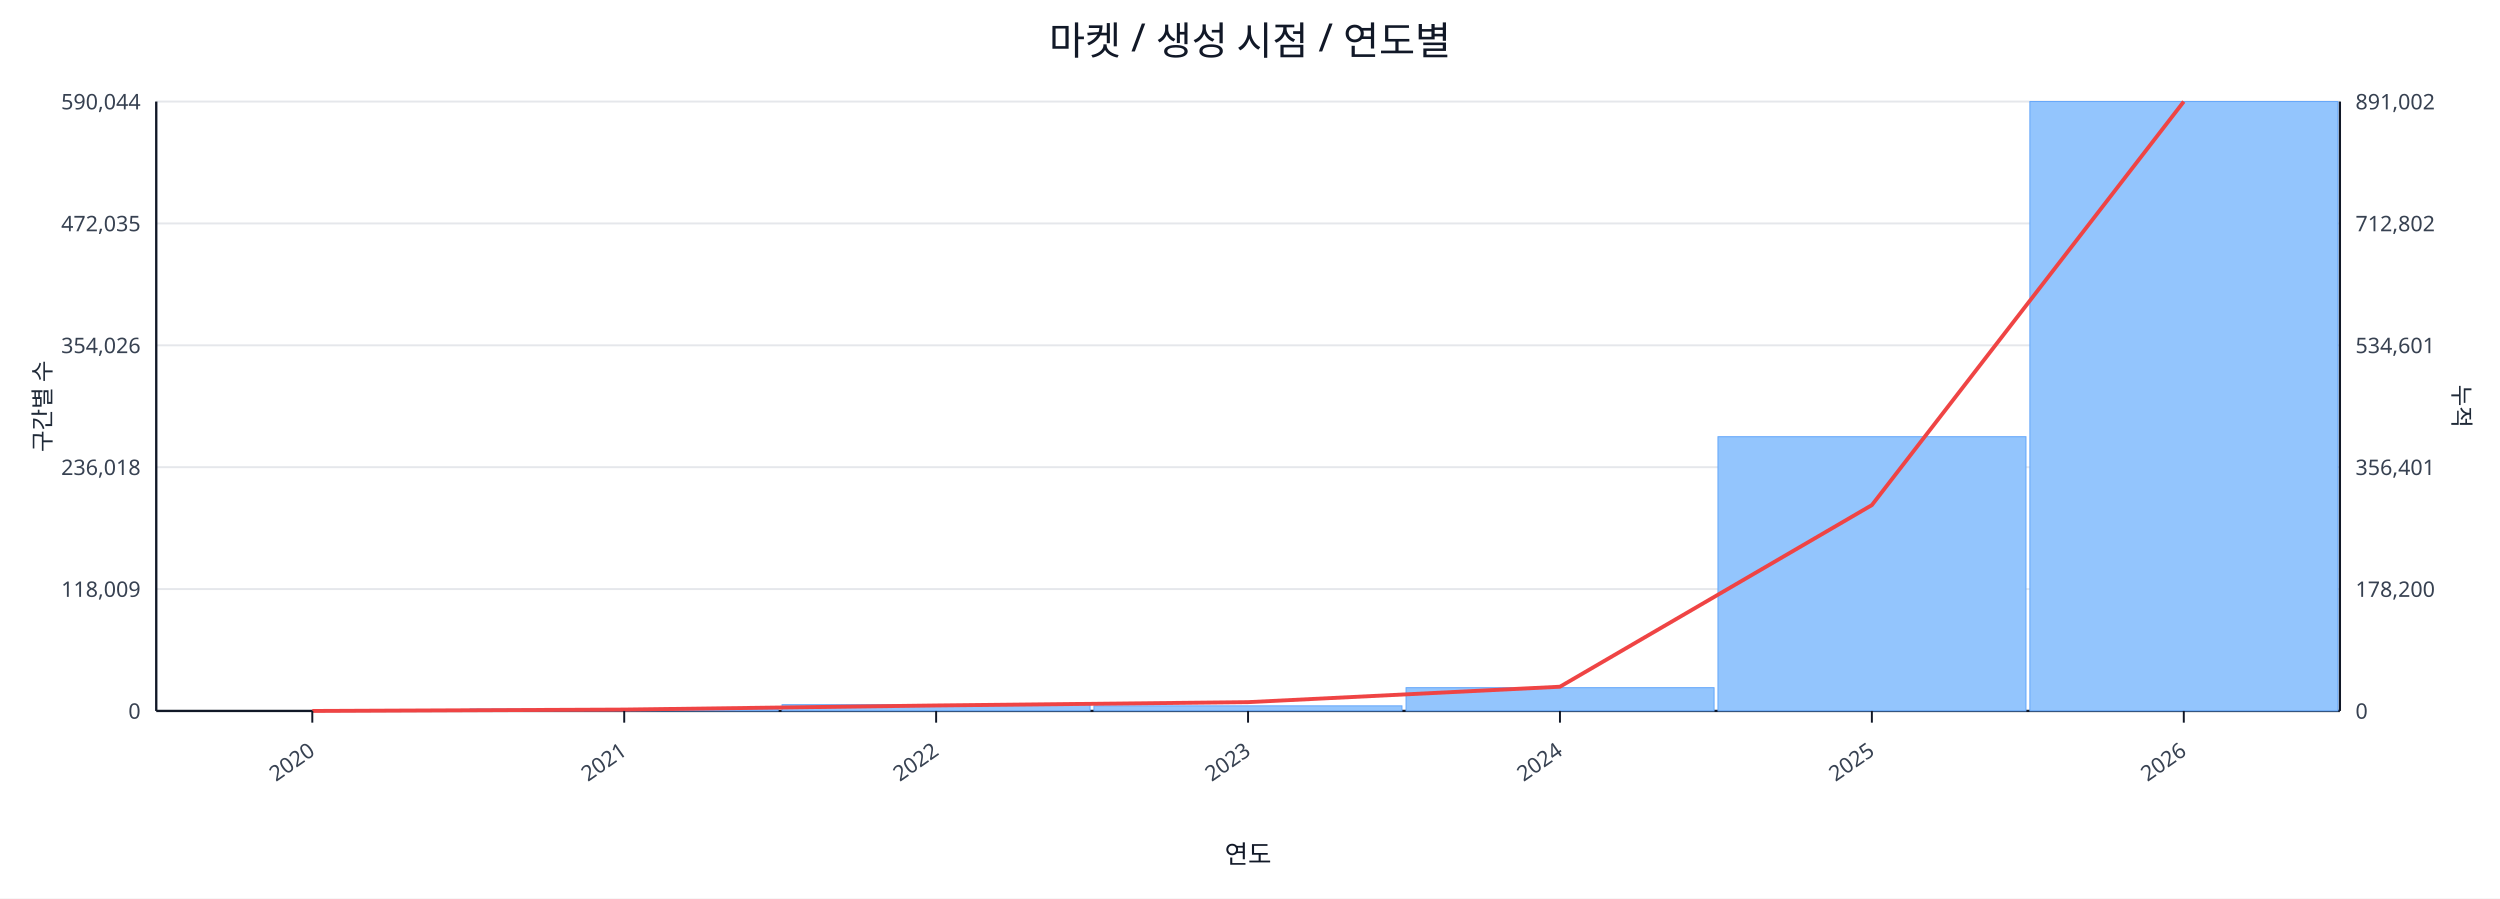
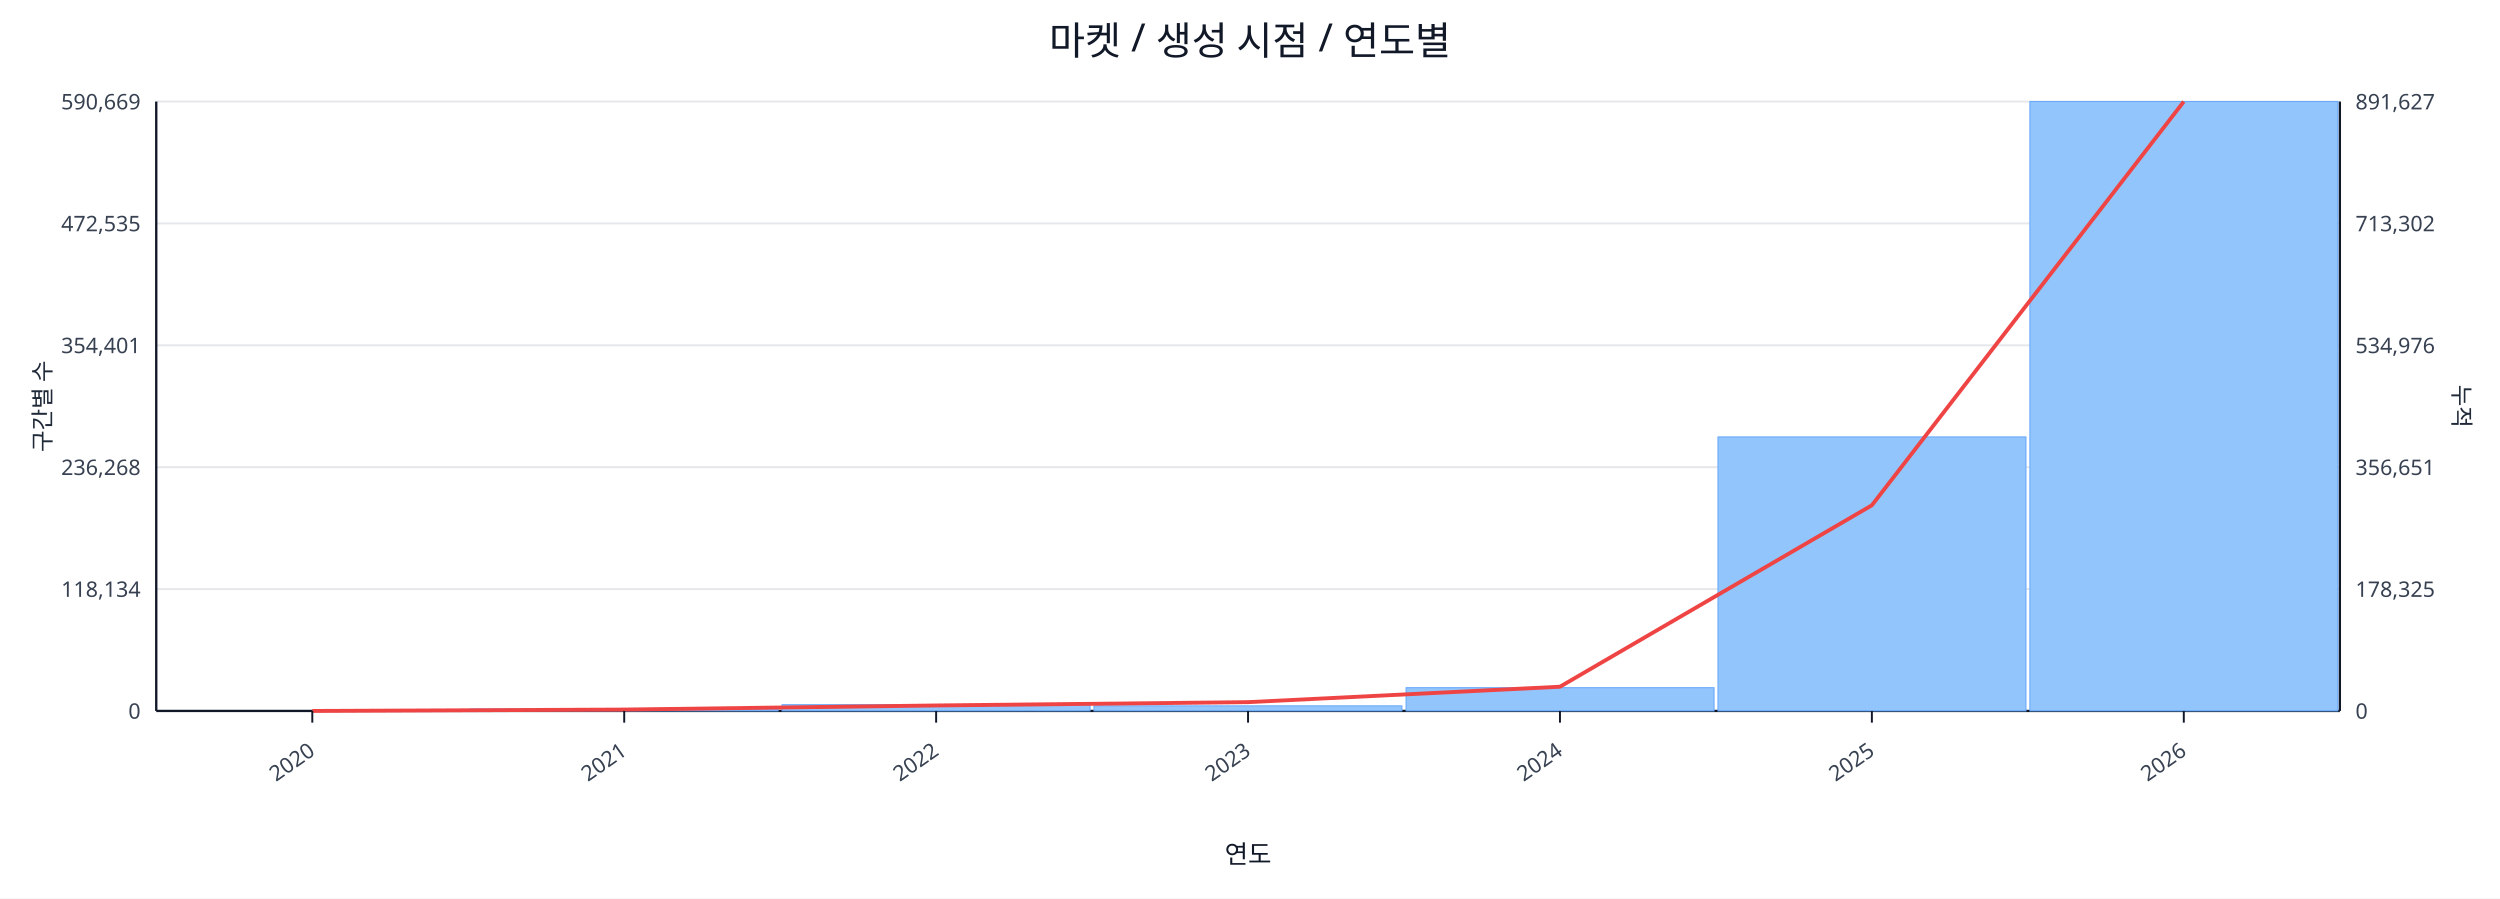
<svg xmlns="http://www.w3.org/2000/svg" width="1280" height="460" viewBox="0 0 1280 460">
  <rect x="0" y="0" width="100%" height="100%" fill="#ffffff" />
  <text x="640.0" y="28" font-size="20" text-anchor="middle" font-family="sans-serif" fill="#111827">마켓 / 생성 시점 / 연도별</text>
  <line x1="80.0" y1="52.0" x2="1198.0" y2="52.0" stroke="#e5e7eb" stroke-width="1" />
-   <text x="72.0" y="56.0" font-size="11" text-anchor="end" font-family="sans-serif" fill="#374151">590,044</text>
-   <text x="1206.0" y="56.0" font-size="11" text-anchor="start" font-family="sans-serif" fill="#374151">891,002</text>
+   <text x="72.0" y="56.0" font-size="11" text-anchor="end" font-family="sans-serif" fill="#374151">590,669</text>
+   <text x="1206.0" y="56.0" font-size="11" text-anchor="start" font-family="sans-serif" fill="#374151">891,627</text>
  <line x1="80.0" y1="114.4" x2="1198.0" y2="114.4" stroke="#e5e7eb" stroke-width="1" />
-   <text x="72.0" y="118.4" font-size="11" text-anchor="end" font-family="sans-serif" fill="#374151">472,035</text>
-   <text x="1206.0" y="118.4" font-size="11" text-anchor="start" font-family="sans-serif" fill="#374151">712,802</text>
+   <text x="72.0" y="118.4" font-size="11" text-anchor="end" font-family="sans-serif" fill="#374151">472,535</text>
+   <text x="1206.0" y="118.4" font-size="11" text-anchor="start" font-family="sans-serif" fill="#374151">713,302</text>
  <line x1="80.0" y1="176.8" x2="1198.0" y2="176.8" stroke="#e5e7eb" stroke-width="1" />
-   <text x="72.0" y="180.8" font-size="11" text-anchor="end" font-family="sans-serif" fill="#374151">354,026</text>
-   <text x="1206.0" y="180.8" font-size="11" text-anchor="start" font-family="sans-serif" fill="#374151">534,601</text>
+   <text x="72.0" y="180.8" font-size="11" text-anchor="end" font-family="sans-serif" fill="#374151">354,401</text>
+   <text x="1206.0" y="180.8" font-size="11" text-anchor="start" font-family="sans-serif" fill="#374151">534,976</text>
  <line x1="80.0" y1="239.2" x2="1198.0" y2="239.2" stroke="#e5e7eb" stroke-width="1" />
-   <text x="72.0" y="243.2" font-size="11" text-anchor="end" font-family="sans-serif" fill="#374151">236,018</text>
-   <text x="1206.0" y="243.2" font-size="11" text-anchor="start" font-family="sans-serif" fill="#374151">356,401</text>
+   <text x="72.0" y="243.2" font-size="11" text-anchor="end" font-family="sans-serif" fill="#374151">236,268</text>
+   <text x="1206.0" y="243.2" font-size="11" text-anchor="start" font-family="sans-serif" fill="#374151">356,651</text>
  <line x1="80.0" y1="301.6" x2="1198.0" y2="301.6" stroke="#e5e7eb" stroke-width="1" />
-   <text x="72.0" y="305.6" font-size="11" text-anchor="end" font-family="sans-serif" fill="#374151">118,009</text>
-   <text x="1206.0" y="305.6" font-size="11" text-anchor="start" font-family="sans-serif" fill="#374151">178,200</text>
+   <text x="72.0" y="305.6" font-size="11" text-anchor="end" font-family="sans-serif" fill="#374151">118,134</text>
+   <text x="1206.0" y="305.6" font-size="11" text-anchor="start" font-family="sans-serif" fill="#374151">178,325</text>
  <line x1="80.0" y1="364.0" x2="1198.0" y2="364.0" stroke="#e5e7eb" stroke-width="1" />
  <text x="72.0" y="368.0" font-size="11" text-anchor="end" font-family="sans-serif" fill="#374151">0</text>
  <text x="1206.0" y="368.0" font-size="11" text-anchor="start" font-family="sans-serif" fill="#374151">0</text>
  <line x1="80.0" y1="364.0" x2="1198.0" y2="364.0" stroke="#111827" stroke-width="1.2" />
  <line x1="80.0" y1="52.0" x2="80.0" y2="364.0" stroke="#111827" stroke-width="1.2" />
  <line x1="1198.0" y1="52.0" x2="1198.0" y2="364.0" stroke="#111827" stroke-width="1.2" />
  <rect x="81.0" y="364.0" width="157.7" height="0.0" fill="#93c5fd" stroke="#60a5fa" stroke-width="0.5" />
  <rect x="240.7" y="363.0" width="157.7" height="1.0" fill="#93c5fd" stroke="#60a5fa" stroke-width="0.5" />
  <rect x="400.4" y="360.8" width="157.7" height="3.2" fill="#93c5fd" stroke="#60a5fa" stroke-width="0.5" />
  <rect x="560.1" y="361.4" width="157.7" height="2.6" fill="#93c5fd" stroke="#60a5fa" stroke-width="0.5" />
  <rect x="719.9" y="352.1" width="157.7" height="11.9" fill="#93c5fd" stroke="#60a5fa" stroke-width="0.5" />
-   <rect x="879.6" y="223.6" width="157.7" height="140.4" fill="#93c5fd" stroke="#60a5fa" stroke-width="0.5" />
+   <rect x="879.6" y="223.7" width="157.7" height="140.3" fill="#93c5fd" stroke="#60a5fa" stroke-width="0.5" />
  <rect x="1039.3" y="52.0" width="157.7" height="312.0" fill="#93c5fd" stroke="#60a5fa" stroke-width="0.5" />
-   <polyline fill="none" stroke="#ef4444" stroke-width="2" points="159.9,364.0 319.6,363.3 479.3,361.2 639.0,359.5 798.7,351.6 958.4,258.6 1118.1,52.0" />
+   <polyline fill="none" stroke="#ef4444" stroke-width="2" points="159.9,364.0 319.6,363.3 479.3,361.2 639.0,359.5 798.7,351.6 958.4,258.7 1118.1,52.0" />
  <line x1="159.9" y1="364.0" x2="159.9" y2="370.0" stroke="#111827" stroke-width="1" />
  <text x="161.9" y="386.0" font-size="11" text-anchor="end" transform="rotate(-35 161.9 386.0)" font-family="sans-serif" fill="#374151">2020</text>
  <line x1="319.6" y1="364.0" x2="319.6" y2="370.0" stroke="#111827" stroke-width="1" />
  <text x="321.6" y="386.0" font-size="11" text-anchor="end" transform="rotate(-35 321.6 386.0)" font-family="sans-serif" fill="#374151">2021</text>
  <line x1="479.3" y1="364.0" x2="479.3" y2="370.0" stroke="#111827" stroke-width="1" />
  <text x="481.3" y="386.0" font-size="11" text-anchor="end" transform="rotate(-35 481.3 386.0)" font-family="sans-serif" fill="#374151">2022</text>
  <line x1="639.0" y1="364.0" x2="639.0" y2="370.0" stroke="#111827" stroke-width="1" />
  <text x="641.0" y="386.0" font-size="11" text-anchor="end" transform="rotate(-35 641.0 386.0)" font-family="sans-serif" fill="#374151">2023</text>
  <line x1="798.7" y1="364.0" x2="798.7" y2="370.0" stroke="#111827" stroke-width="1" />
  <text x="800.7" y="386.0" font-size="11" text-anchor="end" transform="rotate(-35 800.7 386.0)" font-family="sans-serif" fill="#374151">2024</text>
  <line x1="958.4" y1="364.0" x2="958.4" y2="370.0" stroke="#111827" stroke-width="1" />
  <text x="960.4" y="386.0" font-size="11" text-anchor="end" transform="rotate(-35 960.4 386.0)" font-family="sans-serif" fill="#374151">2025</text>
  <line x1="1118.1" y1="364.0" x2="1118.1" y2="370.0" stroke="#111827" stroke-width="1" />
  <text x="1120.1" y="386.0" font-size="11" text-anchor="end" transform="rotate(-35 1120.1 386.0)" font-family="sans-serif" fill="#374151">2026</text>
  <text x="26" y="208.0" font-size="12" transform="rotate(-90 26 208.0)" text-anchor="middle" font-family="sans-serif" fill="#1f2937">구간별 수</text>
  <text x="1256.0" y="208.0" font-size="12" transform="rotate(90 1256.0 208.0)" text-anchor="middle" font-family="sans-serif" fill="#1f2937">누적</text>
  <text x="639.0" y="442.0" font-size="13" text-anchor="middle" font-family="sans-serif" fill="#111827">연도</text>
</svg>
